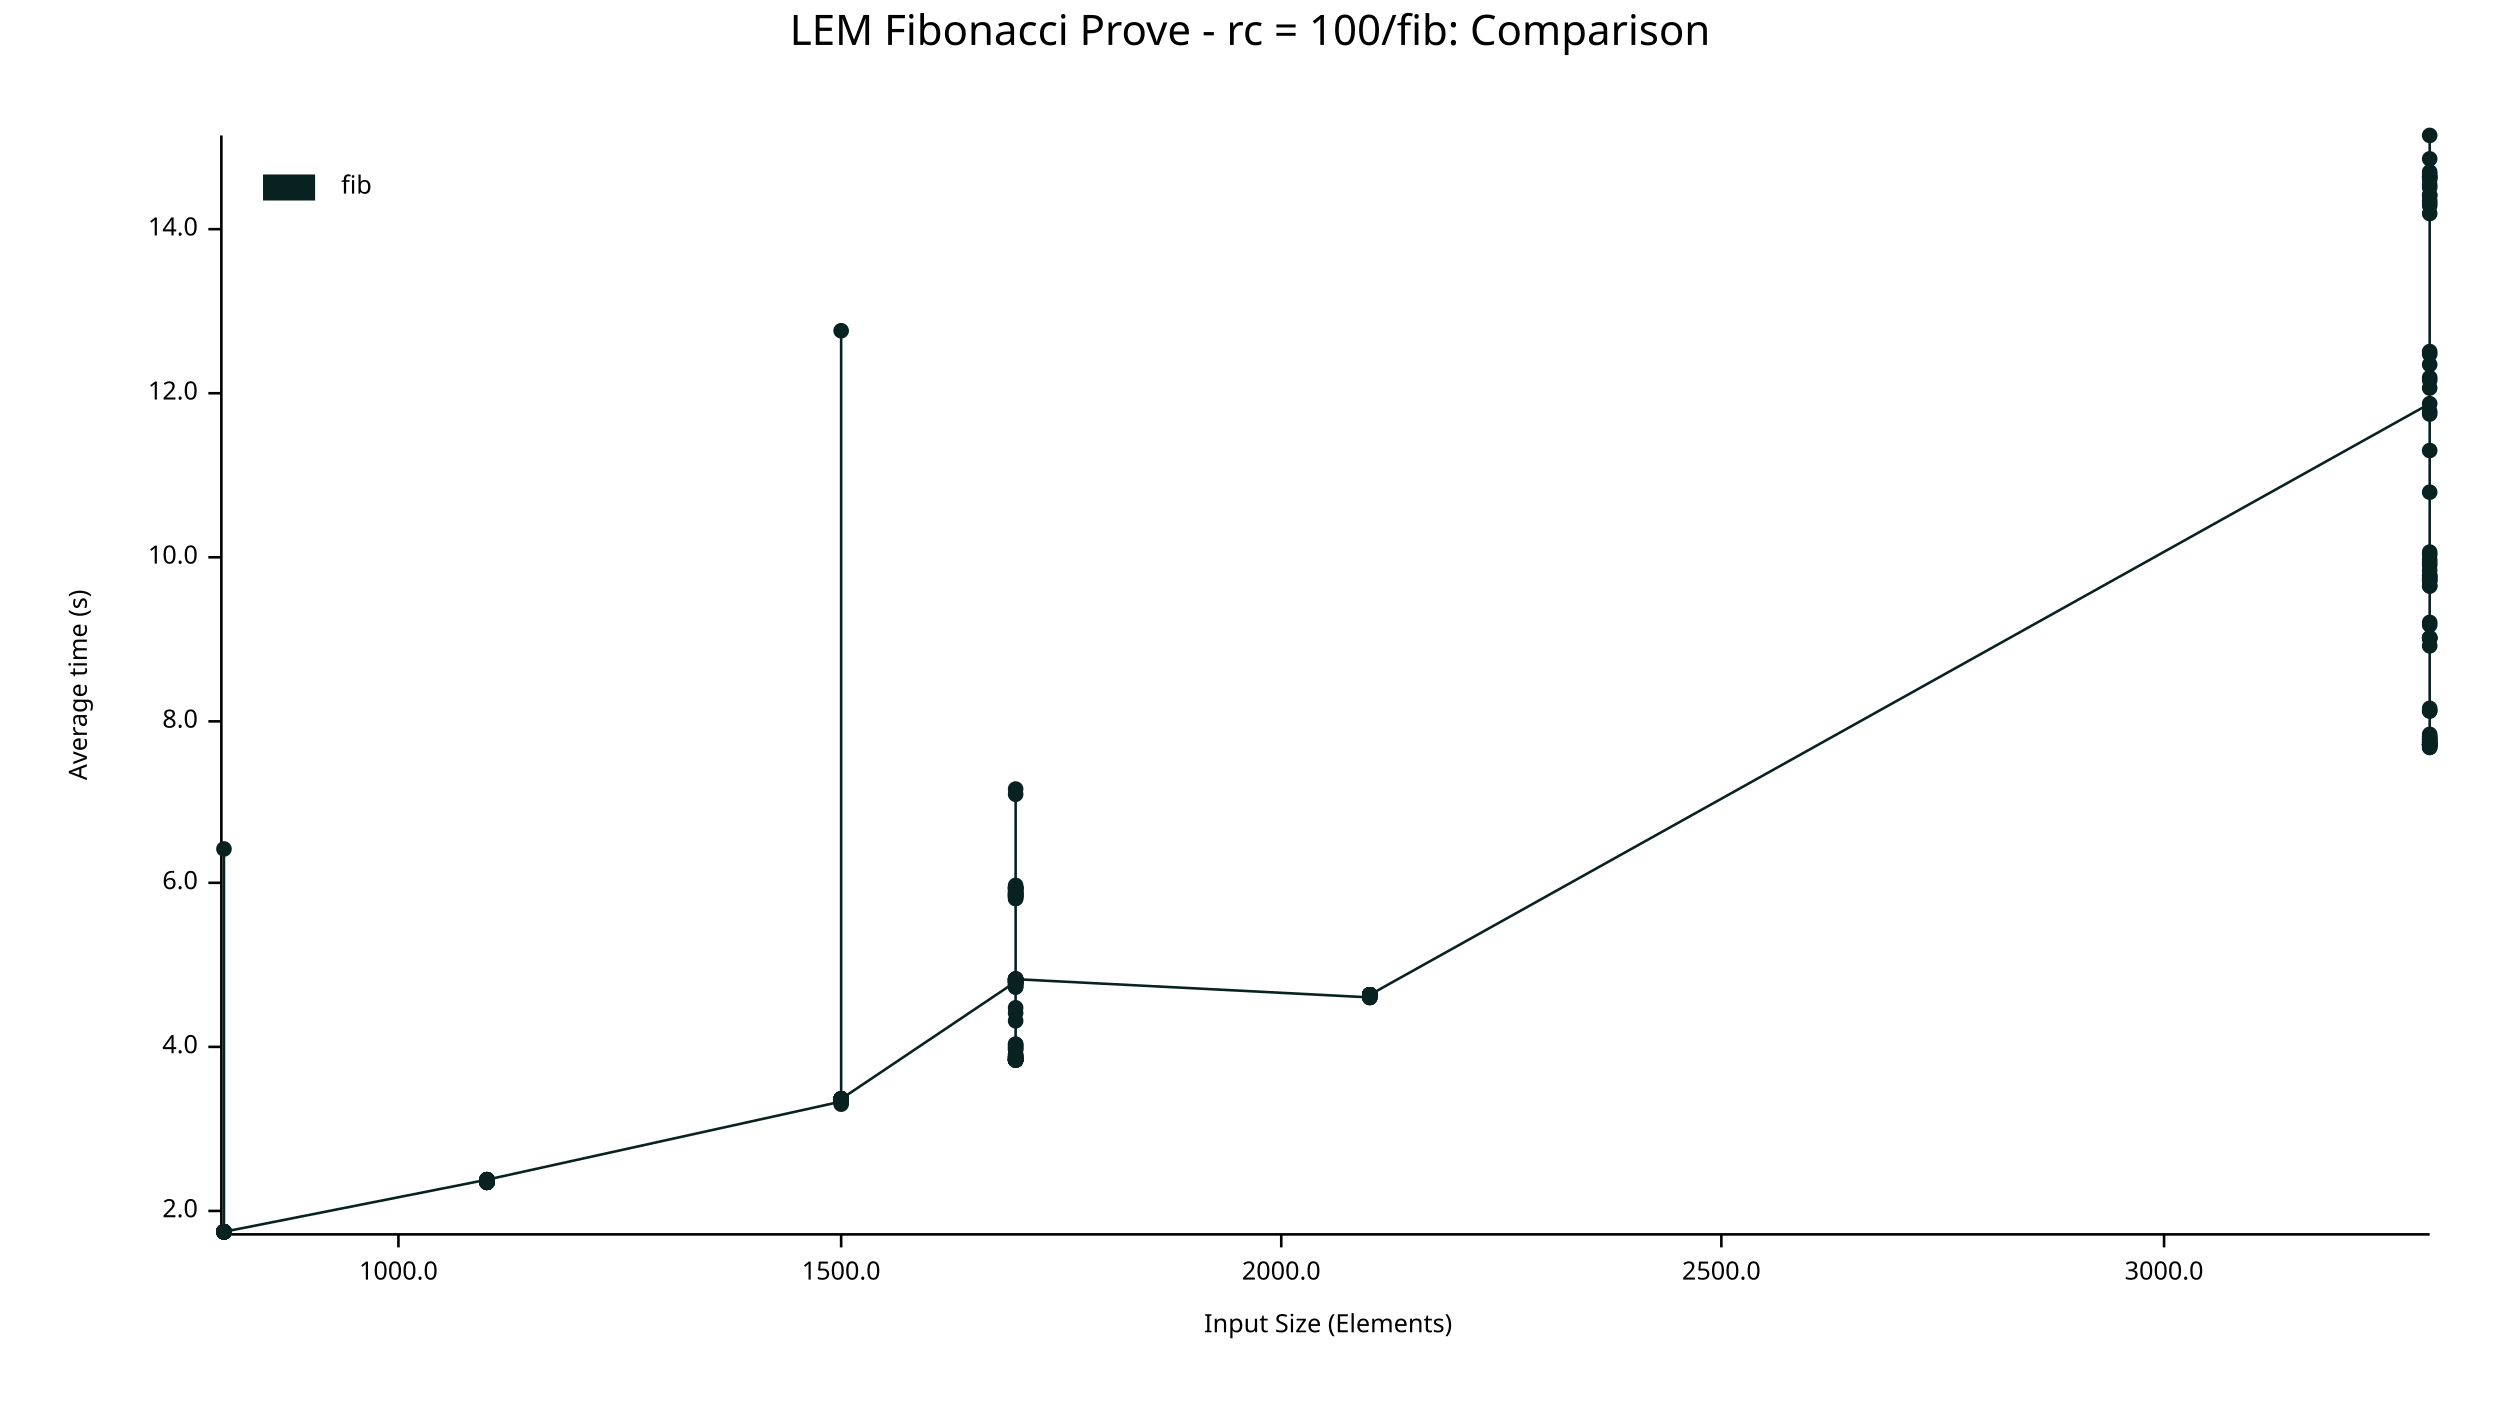
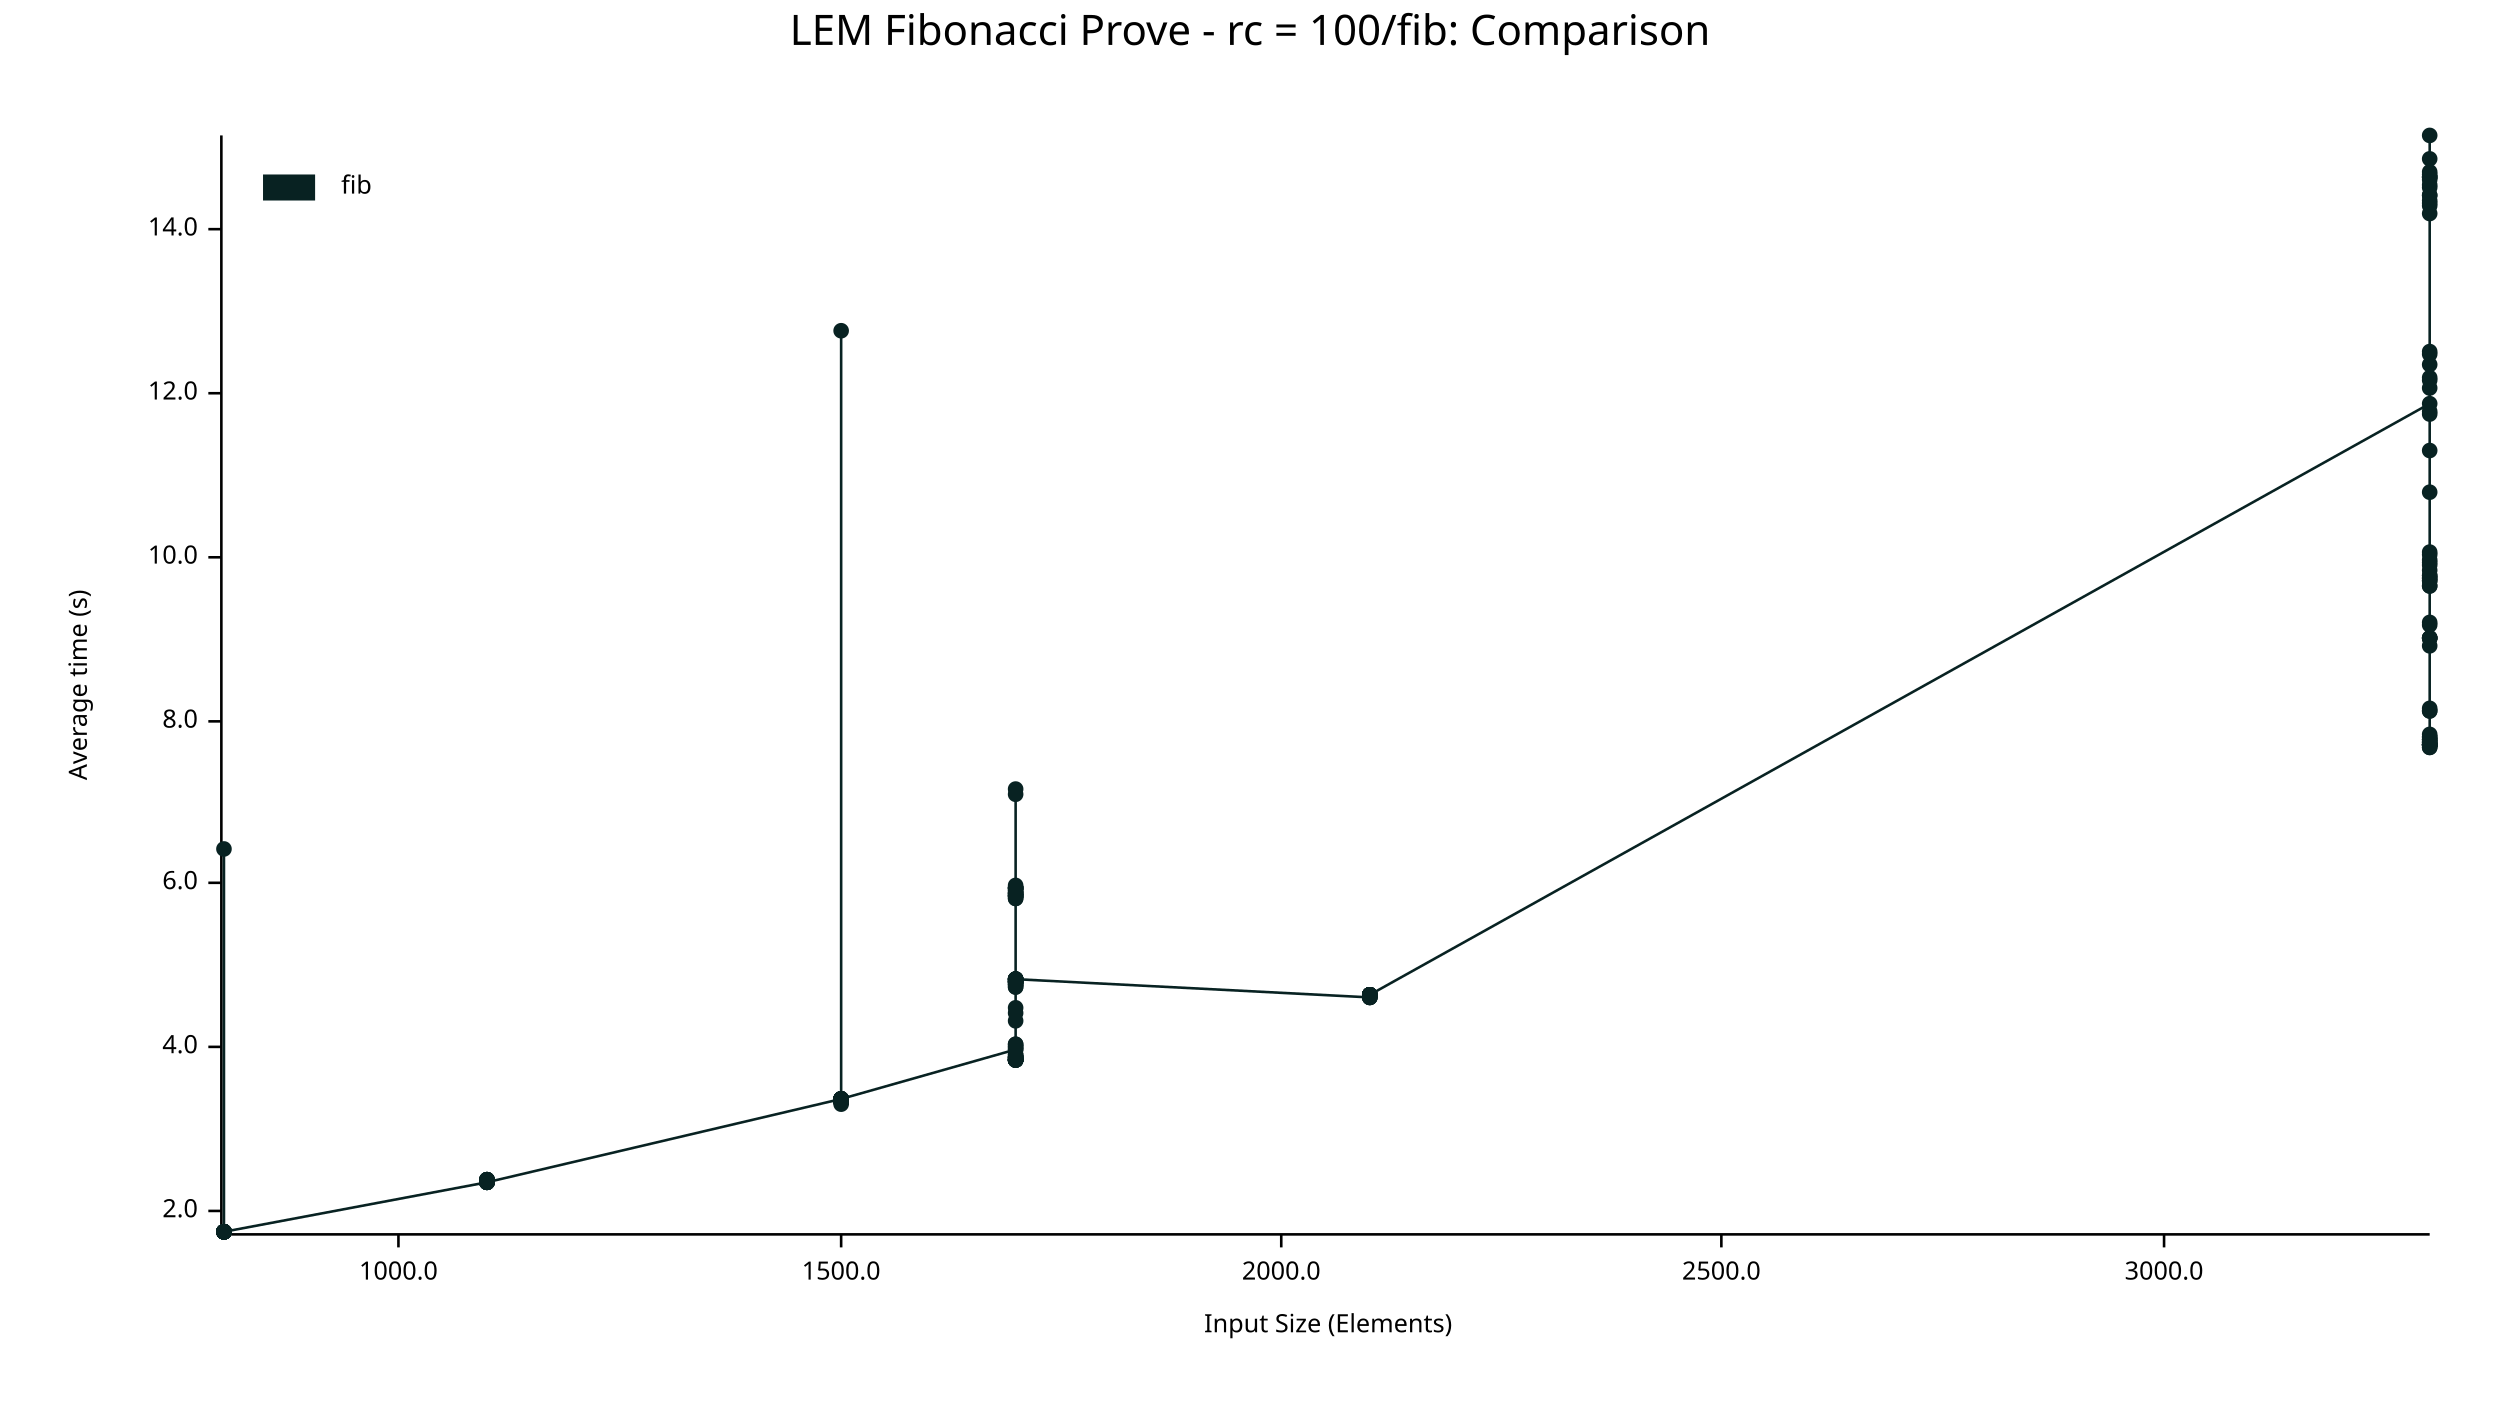
<svg xmlns="http://www.w3.org/2000/svg" width="960" height="540" viewBox="0 0 960 540">
  <text x="480" y="5" dy="0.76em" text-anchor="middle" font-family="sans-serif" font-size="16.129" opacity="1" fill="#000000">
LEM Fibonacci Prove - rc = 100/fib: Comparison
</text>
  <text x="26" y="263" dy="0.76em" text-anchor="middle" font-family="sans-serif" font-size="9.677" opacity="1" fill="#000000" transform="rotate(270, 26, 263)">
Average time (s)
</text>
  <text x="510" y="514" dy="-0.5ex" text-anchor="middle" font-family="sans-serif" font-size="9.677" opacity="1" fill="#000000">
Input Size (Elements)
</text>
  <polyline fill="none" opacity="1" stroke="#000000" stroke-width="1" points="85,52 85,473 " />
  <text x="76" y="465" dy="0.5ex" text-anchor="end" font-family="sans-serif" font-size="9.677" opacity="1" fill="#000000">
2.0
</text>
  <polyline fill="none" opacity="1" stroke="#000000" stroke-width="1" points="80,465 85,465 " />
  <text x="76" y="402" dy="0.5ex" text-anchor="end" font-family="sans-serif" font-size="9.677" opacity="1" fill="#000000">
4.0
</text>
  <polyline fill="none" opacity="1" stroke="#000000" stroke-width="1" points="80,402 85,402 " />
  <text x="76" y="339" dy="0.5ex" text-anchor="end" font-family="sans-serif" font-size="9.677" opacity="1" fill="#000000">
6.0
</text>
  <polyline fill="none" opacity="1" stroke="#000000" stroke-width="1" points="80,339 85,339 " />
  <text x="76" y="277" dy="0.5ex" text-anchor="end" font-family="sans-serif" font-size="9.677" opacity="1" fill="#000000">
8.0
</text>
  <polyline fill="none" opacity="1" stroke="#000000" stroke-width="1" points="80,277 85,277 " />
  <text x="76" y="214" dy="0.5ex" text-anchor="end" font-family="sans-serif" font-size="9.677" opacity="1" fill="#000000">
10.0
</text>
  <polyline fill="none" opacity="1" stroke="#000000" stroke-width="1" points="80,214 85,214 " />
  <text x="76" y="151" dy="0.5ex" text-anchor="end" font-family="sans-serif" font-size="9.677" opacity="1" fill="#000000">
12.0
</text>
  <polyline fill="none" opacity="1" stroke="#000000" stroke-width="1" points="80,151 85,151 " />
  <text x="76" y="88" dy="0.5ex" text-anchor="end" font-family="sans-serif" font-size="9.677" opacity="1" fill="#000000">
14.0
</text>
  <polyline fill="none" opacity="1" stroke="#000000" stroke-width="1" points="80,88 85,88 " />
  <polyline fill="none" opacity="1" stroke="#000000" stroke-width="1" points="86,474 933,474 " />
  <text x="153" y="484" dy="0.76em" text-anchor="middle" font-family="sans-serif" font-size="9.677" opacity="1" fill="#000000">
1000.0
</text>
  <polyline fill="none" opacity="1" stroke="#000000" stroke-width="1" points="153,474 153,479 " />
  <text x="323" y="484" dy="0.76em" text-anchor="middle" font-family="sans-serif" font-size="9.677" opacity="1" fill="#000000">
1500.0
</text>
  <polyline fill="none" opacity="1" stroke="#000000" stroke-width="1" points="323,474 323,479 " />
  <text x="492" y="484" dy="0.76em" text-anchor="middle" font-family="sans-serif" font-size="9.677" opacity="1" fill="#000000">
2000.0
</text>
  <polyline fill="none" opacity="1" stroke="#000000" stroke-width="1" points="492,474 492,479 " />
  <text x="661" y="484" dy="0.76em" text-anchor="middle" font-family="sans-serif" font-size="9.677" opacity="1" fill="#000000">
2500.0
</text>
  <polyline fill="none" opacity="1" stroke="#000000" stroke-width="1" points="661,474 661,479 " />
  <text x="831" y="484" dy="0.76em" text-anchor="middle" font-family="sans-serif" font-size="9.677" opacity="1" fill="#000000">
3000.0
</text>
  <polyline fill="none" opacity="1" stroke="#000000" stroke-width="1" points="831,474 831,479 " />
  <circle cx="86" cy="473" r="3" opacity="1" fill="#082222" stroke="none" stroke-width="1" />
  <circle cx="86" cy="473" r="3" opacity="1" fill="#082222" stroke="none" stroke-width="1" />
  <circle cx="86" cy="473" r="3" opacity="1" fill="#082222" stroke="none" stroke-width="1" />
  <circle cx="86" cy="473" r="3" opacity="1" fill="#082222" stroke="none" stroke-width="1" />
  <circle cx="86" cy="473" r="3" opacity="1" fill="#082222" stroke="none" stroke-width="1" />
  <circle cx="86" cy="473" r="3" opacity="1" fill="#082222" stroke="none" stroke-width="1" />
  <circle cx="86" cy="473" r="3" opacity="1" fill="#082222" stroke="none" stroke-width="1" />
  <circle cx="86" cy="473" r="3" opacity="1" fill="#082222" stroke="none" stroke-width="1" />
  <circle cx="86" cy="473" r="3" opacity="1" fill="#082222" stroke="none" stroke-width="1" />
-   <circle cx="86" cy="473" r="3" opacity="1" fill="#082222" stroke="none" stroke-width="1" />
-   <circle cx="86" cy="473" r="3" opacity="1" fill="#082222" stroke="none" stroke-width="1" />
-   <circle cx="86" cy="473" r="3" opacity="1" fill="#082222" stroke="none" stroke-width="1" />
-   <circle cx="86" cy="473" r="3" opacity="1" fill="#082222" stroke="none" stroke-width="1" />
-   <circle cx="86" cy="473" r="3" opacity="1" fill="#082222" stroke="none" stroke-width="1" />
-   <circle cx="86" cy="473" r="3" opacity="1" fill="#082222" stroke="none" stroke-width="1" />
  <circle cx="86" cy="326" r="3" opacity="1" fill="#082222" stroke="none" stroke-width="1" />
  <circle cx="86" cy="473" r="3" opacity="1" fill="#082222" stroke="none" stroke-width="1" />
  <circle cx="86" cy="473" r="3" opacity="1" fill="#082222" stroke="none" stroke-width="1" />
  <circle cx="86" cy="473" r="3" opacity="1" fill="#082222" stroke="none" stroke-width="1" />
  <circle cx="86" cy="473" r="3" opacity="1" fill="#082222" stroke="none" stroke-width="1" />
  <circle cx="86" cy="473" r="3" opacity="1" fill="#082222" stroke="none" stroke-width="1" />
  <circle cx="86" cy="473" r="3" opacity="1" fill="#082222" stroke="none" stroke-width="1" />
  <circle cx="86" cy="473" r="3" opacity="1" fill="#082222" stroke="none" stroke-width="1" />
-   <circle cx="187" cy="453" r="3" opacity="1" fill="#082222" stroke="none" stroke-width="1" />
-   <circle cx="187" cy="453" r="3" opacity="1" fill="#082222" stroke="none" stroke-width="1" />
-   <circle cx="187" cy="454" r="3" opacity="1" fill="#082222" stroke="none" stroke-width="1" />
-   <circle cx="187" cy="453" r="3" opacity="1" fill="#082222" stroke="none" stroke-width="1" />
-   <circle cx="187" cy="454" r="3" opacity="1" fill="#082222" stroke="none" stroke-width="1" />
-   <circle cx="187" cy="454" r="3" opacity="1" fill="#082222" stroke="none" stroke-width="1" />
-   <circle cx="187" cy="454" r="3" opacity="1" fill="#082222" stroke="none" stroke-width="1" />
-   <circle cx="187" cy="453" r="3" opacity="1" fill="#082222" stroke="none" stroke-width="1" />
-   <circle cx="187" cy="454" r="3" opacity="1" fill="#082222" stroke="none" stroke-width="1" />
-   <circle cx="187" cy="454" r="3" opacity="1" fill="#082222" stroke="none" stroke-width="1" />
-   <circle cx="187" cy="453" r="3" opacity="1" fill="#082222" stroke="none" stroke-width="1" />
-   <circle cx="187" cy="454" r="3" opacity="1" fill="#082222" stroke="none" stroke-width="1" />
-   <circle cx="187" cy="454" r="3" opacity="1" fill="#082222" stroke="none" stroke-width="1" />
-   <circle cx="187" cy="454" r="3" opacity="1" fill="#082222" stroke="none" stroke-width="1" />
-   <circle cx="187" cy="454" r="3" opacity="1" fill="#082222" stroke="none" stroke-width="1" />
-   <circle cx="187" cy="453" r="3" opacity="1" fill="#082222" stroke="none" stroke-width="1" />
-   <circle cx="323" cy="423" r="3" opacity="1" fill="#082222" stroke="none" stroke-width="1" />
-   <circle cx="323" cy="422" r="3" opacity="1" fill="#082222" stroke="none" stroke-width="1" />
-   <circle cx="323" cy="423" r="3" opacity="1" fill="#082222" stroke="none" stroke-width="1" />
-   <circle cx="323" cy="423" r="3" opacity="1" fill="#082222" stroke="none" stroke-width="1" />
+   <circle cx="86" cy="473" r="3" opacity="1" fill="#082222" stroke="none" stroke-width="1" />
+   <circle cx="86" cy="473" r="3" opacity="1" fill="#082222" stroke="none" stroke-width="1" />
+   <circle cx="86" cy="473" r="3" opacity="1" fill="#082222" stroke="none" stroke-width="1" />
+   <circle cx="86" cy="473" r="3" opacity="1" fill="#082222" stroke="none" stroke-width="1" />
+   <circle cx="86" cy="473" r="3" opacity="1" fill="#082222" stroke="none" stroke-width="1" />
+   <circle cx="86" cy="473" r="3" opacity="1" fill="#082222" stroke="none" stroke-width="1" />
+   <circle cx="86" cy="473" r="3" opacity="1" fill="#082222" stroke="none" stroke-width="1" />
+   <circle cx="187" cy="454" r="3" opacity="1" fill="#082222" stroke="none" stroke-width="1" />
+   <circle cx="187" cy="453" r="3" opacity="1" fill="#082222" stroke="none" stroke-width="1" />
+   <circle cx="187" cy="454" r="3" opacity="1" fill="#082222" stroke="none" stroke-width="1" />
+   <circle cx="187" cy="453" r="3" opacity="1" fill="#082222" stroke="none" stroke-width="1" />
+   <circle cx="187" cy="454" r="3" opacity="1" fill="#082222" stroke="none" stroke-width="1" />
+   <circle cx="187" cy="453" r="3" opacity="1" fill="#082222" stroke="none" stroke-width="1" />
+   <circle cx="187" cy="454" r="3" opacity="1" fill="#082222" stroke="none" stroke-width="1" />
+   <circle cx="187" cy="454" r="3" opacity="1" fill="#082222" stroke="none" stroke-width="1" />
+   <circle cx="187" cy="453" r="3" opacity="1" fill="#082222" stroke="none" stroke-width="1" />
+   <circle cx="187" cy="454" r="3" opacity="1" fill="#082222" stroke="none" stroke-width="1" />
+   <circle cx="187" cy="454" r="3" opacity="1" fill="#082222" stroke="none" stroke-width="1" />
+   <circle cx="187" cy="454" r="3" opacity="1" fill="#082222" stroke="none" stroke-width="1" />
+   <circle cx="187" cy="454" r="3" opacity="1" fill="#082222" stroke="none" stroke-width="1" />
+   <circle cx="187" cy="453" r="3" opacity="1" fill="#082222" stroke="none" stroke-width="1" />
+   <circle cx="187" cy="453" r="3" opacity="1" fill="#082222" stroke="none" stroke-width="1" />
+   <circle cx="187" cy="454" r="3" opacity="1" fill="#082222" stroke="none" stroke-width="1" />
+   <circle cx="323" cy="422" r="3" opacity="1" fill="#082222" stroke="none" stroke-width="1" />
+   <circle cx="323" cy="422" r="3" opacity="1" fill="#082222" stroke="none" stroke-width="1" />
+   <circle cx="323" cy="423" r="3" opacity="1" fill="#082222" stroke="none" stroke-width="1" />
+   <circle cx="323" cy="423" r="3" opacity="1" fill="#082222" stroke="none" stroke-width="1" />
+   <circle cx="323" cy="423" r="3" opacity="1" fill="#082222" stroke="none" stroke-width="1" />
+   <circle cx="323" cy="422" r="3" opacity="1" fill="#082222" stroke="none" stroke-width="1" />
+   <circle cx="323" cy="422" r="3" opacity="1" fill="#082222" stroke="none" stroke-width="1" />
  <circle cx="323" cy="127" r="3" opacity="1" fill="#082222" stroke="none" stroke-width="1" />
+   <circle cx="323" cy="423" r="3" opacity="1" fill="#082222" stroke="none" stroke-width="1" />
+   <circle cx="323" cy="422" r="3" opacity="1" fill="#082222" stroke="none" stroke-width="1" />
+   <circle cx="323" cy="422" r="3" opacity="1" fill="#082222" stroke="none" stroke-width="1" />
+   <circle cx="323" cy="422" r="3" opacity="1" fill="#082222" stroke="none" stroke-width="1" />
+   <circle cx="323" cy="422" r="3" opacity="1" fill="#082222" stroke="none" stroke-width="1" />
+   <circle cx="323" cy="422" r="3" opacity="1" fill="#082222" stroke="none" stroke-width="1" />
+   <circle cx="323" cy="423" r="3" opacity="1" fill="#082222" stroke="none" stroke-width="1" />
  <circle cx="323" cy="424" r="3" opacity="1" fill="#082222" stroke="none" stroke-width="1" />
  <circle cx="323" cy="422" r="3" opacity="1" fill="#082222" stroke="none" stroke-width="1" />
  <circle cx="323" cy="422" r="3" opacity="1" fill="#082222" stroke="none" stroke-width="1" />
-   <circle cx="323" cy="423" r="3" opacity="1" fill="#082222" stroke="none" stroke-width="1" />
-   <circle cx="323" cy="422" r="3" opacity="1" fill="#082222" stroke="none" stroke-width="1" />
-   <circle cx="323" cy="423" r="3" opacity="1" fill="#082222" stroke="none" stroke-width="1" />
-   <circle cx="323" cy="422" r="3" opacity="1" fill="#082222" stroke="none" stroke-width="1" />
-   <circle cx="323" cy="422" r="3" opacity="1" fill="#082222" stroke="none" stroke-width="1" />
-   <circle cx="323" cy="422" r="3" opacity="1" fill="#082222" stroke="none" stroke-width="1" />
-   <circle cx="323" cy="422" r="3" opacity="1" fill="#082222" stroke="none" stroke-width="1" />
-   <circle cx="323" cy="422" r="3" opacity="1" fill="#082222" stroke="none" stroke-width="1" />
-   <circle cx="323" cy="422" r="3" opacity="1" fill="#082222" stroke="none" stroke-width="1" />
-   <circle cx="323" cy="423" r="3" opacity="1" fill="#082222" stroke="none" stroke-width="1" />
-   <circle cx="323" cy="422" r="3" opacity="1" fill="#082222" stroke="none" stroke-width="1" />
-   <circle cx="323" cy="423" r="3" opacity="1" fill="#082222" stroke="none" stroke-width="1" />
-   <circle cx="323" cy="422" r="3" opacity="1" fill="#082222" stroke="none" stroke-width="1" />
-   <circle cx="323" cy="422" r="3" opacity="1" fill="#082222" stroke="none" stroke-width="1" />
-   <circle cx="323" cy="422" r="3" opacity="1" fill="#082222" stroke="none" stroke-width="1" />
-   <circle cx="390" cy="377" r="3" opacity="1" fill="#082222" stroke="none" stroke-width="1" />
+   <circle cx="323" cy="422" r="3" opacity="1" fill="#082222" stroke="none" stroke-width="1" />
+   <circle cx="323" cy="422" r="3" opacity="1" fill="#082222" stroke="none" stroke-width="1" />
+   <circle cx="323" cy="423" r="3" opacity="1" fill="#082222" stroke="none" stroke-width="1" />
+   <circle cx="323" cy="422" r="3" opacity="1" fill="#082222" stroke="none" stroke-width="1" />
+   <circle cx="323" cy="423" r="3" opacity="1" fill="#082222" stroke="none" stroke-width="1" />
+   <circle cx="323" cy="422" r="3" opacity="1" fill="#082222" stroke="none" stroke-width="1" />
+   <circle cx="390" cy="403" r="3" opacity="1" fill="#082222" stroke="none" stroke-width="1" />
+   <circle cx="390" cy="377" r="3" opacity="1" fill="#082222" stroke="none" stroke-width="1" />
+   <circle cx="390" cy="406" r="3" opacity="1" fill="#082222" stroke="none" stroke-width="1" />
+   <circle cx="390" cy="376" r="3" opacity="1" fill="#082222" stroke="none" stroke-width="1" />
  <circle cx="390" cy="379" r="3" opacity="1" fill="#082222" stroke="none" stroke-width="1" />
-   <circle cx="390" cy="377" r="3" opacity="1" fill="#082222" stroke="none" stroke-width="1" />
+   <circle cx="390" cy="344" r="3" opacity="1" fill="#082222" stroke="none" stroke-width="1" />
+   <circle cx="390" cy="341" r="3" opacity="1" fill="#082222" stroke="none" stroke-width="1" />
+   <circle cx="390" cy="341" r="3" opacity="1" fill="#082222" stroke="none" stroke-width="1" />
+   <circle cx="390" cy="377" r="3" opacity="1" fill="#082222" stroke="none" stroke-width="1" />
+   <circle cx="390" cy="407" r="3" opacity="1" fill="#082222" stroke="none" stroke-width="1" />
+   <circle cx="390" cy="344" r="3" opacity="1" fill="#082222" stroke="none" stroke-width="1" />
+   <circle cx="390" cy="341" r="3" opacity="1" fill="#082222" stroke="none" stroke-width="1" />
+   <circle cx="390" cy="343" r="3" opacity="1" fill="#082222" stroke="none" stroke-width="1" />
+   <circle cx="390" cy="344" r="3" opacity="1" fill="#082222" stroke="none" stroke-width="1" />
+   <circle cx="390" cy="406" r="3" opacity="1" fill="#082222" stroke="none" stroke-width="1" />
+   <circle cx="390" cy="392" r="3" opacity="1" fill="#082222" stroke="none" stroke-width="1" />
+   <circle cx="390" cy="345" r="3" opacity="1" fill="#082222" stroke="none" stroke-width="1" />
+   <circle cx="390" cy="376" r="3" opacity="1" fill="#082222" stroke="none" stroke-width="1" />
+   <circle cx="390" cy="407" r="3" opacity="1" fill="#082222" stroke="none" stroke-width="1" />
+   <circle cx="390" cy="387" r="3" opacity="1" fill="#082222" stroke="none" stroke-width="1" />
+   <circle cx="390" cy="378" r="3" opacity="1" fill="#082222" stroke="none" stroke-width="1" />
+   <circle cx="390" cy="343" r="3" opacity="1" fill="#082222" stroke="none" stroke-width="1" />
+   <circle cx="390" cy="407" r="3" opacity="1" fill="#082222" stroke="none" stroke-width="1" />
+   <circle cx="390" cy="407" r="3" opacity="1" fill="#082222" stroke="none" stroke-width="1" />
+   <circle cx="390" cy="342" r="3" opacity="1" fill="#082222" stroke="none" stroke-width="1" />
+   <circle cx="390" cy="377" r="3" opacity="1" fill="#082222" stroke="none" stroke-width="1" />
+   <circle cx="390" cy="376" r="3" opacity="1" fill="#082222" stroke="none" stroke-width="1" />
+   <circle cx="390" cy="376" r="3" opacity="1" fill="#082222" stroke="none" stroke-width="1" />
+   <circle cx="390" cy="407" r="3" opacity="1" fill="#082222" stroke="none" stroke-width="1" />
+   <circle cx="390" cy="407" r="3" opacity="1" fill="#082222" stroke="none" stroke-width="1" />
+   <circle cx="390" cy="407" r="3" opacity="1" fill="#082222" stroke="none" stroke-width="1" />
+   <circle cx="390" cy="377" r="3" opacity="1" fill="#082222" stroke="none" stroke-width="1" />
+   <circle cx="390" cy="379" r="3" opacity="1" fill="#082222" stroke="none" stroke-width="1" />
+   <circle cx="390" cy="407" r="3" opacity="1" fill="#082222" stroke="none" stroke-width="1" />
+   <circle cx="390" cy="303" r="3" opacity="1" fill="#082222" stroke="none" stroke-width="1" />
+   <circle cx="390" cy="406" r="3" opacity="1" fill="#082222" stroke="none" stroke-width="1" />
+   <circle cx="390" cy="305" r="3" opacity="1" fill="#082222" stroke="none" stroke-width="1" />
+   <circle cx="390" cy="402" r="3" opacity="1" fill="#082222" stroke="none" stroke-width="1" />
+   <circle cx="390" cy="376" r="3" opacity="1" fill="#082222" stroke="none" stroke-width="1" />
+   <circle cx="390" cy="343" r="3" opacity="1" fill="#082222" stroke="none" stroke-width="1" />
+   <circle cx="390" cy="401" r="3" opacity="1" fill="#082222" stroke="none" stroke-width="1" />
+   <circle cx="390" cy="343" r="3" opacity="1" fill="#082222" stroke="none" stroke-width="1" />
+   <circle cx="390" cy="377" r="3" opacity="1" fill="#082222" stroke="none" stroke-width="1" />
+   <circle cx="390" cy="406" r="3" opacity="1" fill="#082222" stroke="none" stroke-width="1" />
+   <circle cx="390" cy="340" r="3" opacity="1" fill="#082222" stroke="none" stroke-width="1" />
+   <circle cx="390" cy="344" r="3" opacity="1" fill="#082222" stroke="none" stroke-width="1" />
+   <circle cx="390" cy="377" r="3" opacity="1" fill="#082222" stroke="none" stroke-width="1" />
+   <circle cx="390" cy="341" r="3" opacity="1" fill="#082222" stroke="none" stroke-width="1" />
+   <circle cx="390" cy="407" r="3" opacity="1" fill="#082222" stroke="none" stroke-width="1" />
+   <circle cx="390" cy="377" r="3" opacity="1" fill="#082222" stroke="none" stroke-width="1" />
+   <circle cx="390" cy="342" r="3" opacity="1" fill="#082222" stroke="none" stroke-width="1" />
+   <circle cx="390" cy="341" r="3" opacity="1" fill="#082222" stroke="none" stroke-width="1" />
+   <circle cx="390" cy="344" r="3" opacity="1" fill="#082222" stroke="none" stroke-width="1" />
+   <circle cx="390" cy="403" r="3" opacity="1" fill="#082222" stroke="none" stroke-width="1" />
+   <circle cx="390" cy="345" r="3" opacity="1" fill="#082222" stroke="none" stroke-width="1" />
+   <circle cx="390" cy="407" r="3" opacity="1" fill="#082222" stroke="none" stroke-width="1" />
+   <circle cx="390" cy="378" r="3" opacity="1" fill="#082222" stroke="none" stroke-width="1" />
+   <circle cx="390" cy="406" r="3" opacity="1" fill="#082222" stroke="none" stroke-width="1" />
+   <circle cx="390" cy="376" r="3" opacity="1" fill="#082222" stroke="none" stroke-width="1" />
  <circle cx="390" cy="405" r="3" opacity="1" fill="#082222" stroke="none" stroke-width="1" />
-   <circle cx="390" cy="341" r="3" opacity="1" fill="#082222" stroke="none" stroke-width="1" />
-   <circle cx="390" cy="344" r="3" opacity="1" fill="#082222" stroke="none" stroke-width="1" />
-   <circle cx="390" cy="407" r="3" opacity="1" fill="#082222" stroke="none" stroke-width="1" />
-   <circle cx="390" cy="403" r="3" opacity="1" fill="#082222" stroke="none" stroke-width="1" />
-   <circle cx="390" cy="407" r="3" opacity="1" fill="#082222" stroke="none" stroke-width="1" />
-   <circle cx="390" cy="407" r="3" opacity="1" fill="#082222" stroke="none" stroke-width="1" />
-   <circle cx="390" cy="407" r="3" opacity="1" fill="#082222" stroke="none" stroke-width="1" />
-   <circle cx="390" cy="406" r="3" opacity="1" fill="#082222" stroke="none" stroke-width="1" />
-   <circle cx="390" cy="305" r="3" opacity="1" fill="#082222" stroke="none" stroke-width="1" />
-   <circle cx="390" cy="376" r="3" opacity="1" fill="#082222" stroke="none" stroke-width="1" />
-   <circle cx="390" cy="342" r="3" opacity="1" fill="#082222" stroke="none" stroke-width="1" />
-   <circle cx="390" cy="376" r="3" opacity="1" fill="#082222" stroke="none" stroke-width="1" />
-   <circle cx="390" cy="341" r="3" opacity="1" fill="#082222" stroke="none" stroke-width="1" />
+   <circle cx="390" cy="378" r="3" opacity="1" fill="#082222" stroke="none" stroke-width="1" />
+   <circle cx="390" cy="405" r="3" opacity="1" fill="#082222" stroke="none" stroke-width="1" />
+   <circle cx="390" cy="407" r="3" opacity="1" fill="#082222" stroke="none" stroke-width="1" />
+   <circle cx="390" cy="402" r="3" opacity="1" fill="#082222" stroke="none" stroke-width="1" />
  <circle cx="390" cy="401" r="3" opacity="1" fill="#082222" stroke="none" stroke-width="1" />
-   <circle cx="390" cy="376" r="3" opacity="1" fill="#082222" stroke="none" stroke-width="1" />
-   <circle cx="390" cy="376" r="3" opacity="1" fill="#082222" stroke="none" stroke-width="1" />
-   <circle cx="390" cy="407" r="3" opacity="1" fill="#082222" stroke="none" stroke-width="1" />
-   <circle cx="390" cy="407" r="3" opacity="1" fill="#082222" stroke="none" stroke-width="1" />
-   <circle cx="390" cy="379" r="3" opacity="1" fill="#082222" stroke="none" stroke-width="1" />
-   <circle cx="390" cy="406" r="3" opacity="1" fill="#082222" stroke="none" stroke-width="1" />
-   <circle cx="390" cy="344" r="3" opacity="1" fill="#082222" stroke="none" stroke-width="1" />
-   <circle cx="390" cy="344" r="3" opacity="1" fill="#082222" stroke="none" stroke-width="1" />
-   <circle cx="390" cy="342" r="3" opacity="1" fill="#082222" stroke="none" stroke-width="1" />
-   <circle cx="390" cy="376" r="3" opacity="1" fill="#082222" stroke="none" stroke-width="1" />
-   <circle cx="390" cy="407" r="3" opacity="1" fill="#082222" stroke="none" stroke-width="1" />
-   <circle cx="390" cy="377" r="3" opacity="1" fill="#082222" stroke="none" stroke-width="1" />
-   <circle cx="390" cy="376" r="3" opacity="1" fill="#082222" stroke="none" stroke-width="1" />
-   <circle cx="390" cy="341" r="3" opacity="1" fill="#082222" stroke="none" stroke-width="1" />
  <circle cx="390" cy="406" r="3" opacity="1" fill="#082222" stroke="none" stroke-width="1" />
  <circle cx="390" cy="389" r="3" opacity="1" fill="#082222" stroke="none" stroke-width="1" />
-   <circle cx="390" cy="376" r="3" opacity="1" fill="#082222" stroke="none" stroke-width="1" />
-   <circle cx="390" cy="406" r="3" opacity="1" fill="#082222" stroke="none" stroke-width="1" />
-   <circle cx="390" cy="378" r="3" opacity="1" fill="#082222" stroke="none" stroke-width="1" />
-   <circle cx="390" cy="343" r="3" opacity="1" fill="#082222" stroke="none" stroke-width="1" />
-   <circle cx="390" cy="377" r="3" opacity="1" fill="#082222" stroke="none" stroke-width="1" />
-   <circle cx="390" cy="401" r="3" opacity="1" fill="#082222" stroke="none" stroke-width="1" />
-   <circle cx="390" cy="403" r="3" opacity="1" fill="#082222" stroke="none" stroke-width="1" />
-   <circle cx="390" cy="341" r="3" opacity="1" fill="#082222" stroke="none" stroke-width="1" />
-   <circle cx="390" cy="402" r="3" opacity="1" fill="#082222" stroke="none" stroke-width="1" />
-   <circle cx="390" cy="345" r="3" opacity="1" fill="#082222" stroke="none" stroke-width="1" />
-   <circle cx="390" cy="377" r="3" opacity="1" fill="#082222" stroke="none" stroke-width="1" />
-   <circle cx="390" cy="407" r="3" opacity="1" fill="#082222" stroke="none" stroke-width="1" />
-   <circle cx="390" cy="344" r="3" opacity="1" fill="#082222" stroke="none" stroke-width="1" />
-   <circle cx="390" cy="407" r="3" opacity="1" fill="#082222" stroke="none" stroke-width="1" />
-   <circle cx="390" cy="407" r="3" opacity="1" fill="#082222" stroke="none" stroke-width="1" />
-   <circle cx="390" cy="406" r="3" opacity="1" fill="#082222" stroke="none" stroke-width="1" />
-   <circle cx="390" cy="344" r="3" opacity="1" fill="#082222" stroke="none" stroke-width="1" />
-   <circle cx="390" cy="343" r="3" opacity="1" fill="#082222" stroke="none" stroke-width="1" />
-   <circle cx="390" cy="407" r="3" opacity="1" fill="#082222" stroke="none" stroke-width="1" />
-   <circle cx="390" cy="341" r="3" opacity="1" fill="#082222" stroke="none" stroke-width="1" />
-   <circle cx="390" cy="345" r="3" opacity="1" fill="#082222" stroke="none" stroke-width="1" />
-   <circle cx="390" cy="343" r="3" opacity="1" fill="#082222" stroke="none" stroke-width="1" />
-   <circle cx="390" cy="303" r="3" opacity="1" fill="#082222" stroke="none" stroke-width="1" />
-   <circle cx="390" cy="377" r="3" opacity="1" fill="#082222" stroke="none" stroke-width="1" />
-   <circle cx="390" cy="402" r="3" opacity="1" fill="#082222" stroke="none" stroke-width="1" />
-   <circle cx="390" cy="340" r="3" opacity="1" fill="#082222" stroke="none" stroke-width="1" />
-   <circle cx="390" cy="378" r="3" opacity="1" fill="#082222" stroke="none" stroke-width="1" />
-   <circle cx="390" cy="392" r="3" opacity="1" fill="#082222" stroke="none" stroke-width="1" />
-   <circle cx="390" cy="405" r="3" opacity="1" fill="#082222" stroke="none" stroke-width="1" />
-   <circle cx="390" cy="387" r="3" opacity="1" fill="#082222" stroke="none" stroke-width="1" />
-   <circle cx="390" cy="407" r="3" opacity="1" fill="#082222" stroke="none" stroke-width="1" />
-   <circle cx="390" cy="378" r="3" opacity="1" fill="#082222" stroke="none" stroke-width="1" />
-   <circle cx="390" cy="377" r="3" opacity="1" fill="#082222" stroke="none" stroke-width="1" />
-   <circle cx="390" cy="343" r="3" opacity="1" fill="#082222" stroke="none" stroke-width="1" />
-   <circle cx="390" cy="406" r="3" opacity="1" fill="#082222" stroke="none" stroke-width="1" />
-   <circle cx="390" cy="376" r="3" opacity="1" fill="#082222" stroke="none" stroke-width="1" />
-   <circle cx="526" cy="383" r="3" opacity="1" fill="#082222" stroke="none" stroke-width="1" />
-   <circle cx="526" cy="383" r="3" opacity="1" fill="#082222" stroke="none" stroke-width="1" />
-   <circle cx="526" cy="382" r="3" opacity="1" fill="#082222" stroke="none" stroke-width="1" />
-   <circle cx="526" cy="382" r="3" opacity="1" fill="#082222" stroke="none" stroke-width="1" />
-   <circle cx="526" cy="382" r="3" opacity="1" fill="#082222" stroke="none" stroke-width="1" />
-   <circle cx="526" cy="382" r="3" opacity="1" fill="#082222" stroke="none" stroke-width="1" />
-   <circle cx="526" cy="382" r="3" opacity="1" fill="#082222" stroke="none" stroke-width="1" />
-   <circle cx="526" cy="383" r="3" opacity="1" fill="#082222" stroke="none" stroke-width="1" />
-   <circle cx="526" cy="382" r="3" opacity="1" fill="#082222" stroke="none" stroke-width="1" />
-   <circle cx="526" cy="382" r="3" opacity="1" fill="#082222" stroke="none" stroke-width="1" />
-   <circle cx="526" cy="383" r="3" opacity="1" fill="#082222" stroke="none" stroke-width="1" />
-   <circle cx="526" cy="382" r="3" opacity="1" fill="#082222" stroke="none" stroke-width="1" />
-   <circle cx="526" cy="382" r="3" opacity="1" fill="#082222" stroke="none" stroke-width="1" />
-   <circle cx="526" cy="382" r="3" opacity="1" fill="#082222" stroke="none" stroke-width="1" />
-   <circle cx="526" cy="382" r="3" opacity="1" fill="#082222" stroke="none" stroke-width="1" />
+   <circle cx="390" cy="407" r="3" opacity="1" fill="#082222" stroke="none" stroke-width="1" />
+   <circle cx="390" cy="376" r="3" opacity="1" fill="#082222" stroke="none" stroke-width="1" />
+   <circle cx="390" cy="376" r="3" opacity="1" fill="#082222" stroke="none" stroke-width="1" />
+   <circle cx="526" cy="383" r="3" opacity="1" fill="#082222" stroke="none" stroke-width="1" />
+   <circle cx="526" cy="383" r="3" opacity="1" fill="#082222" stroke="none" stroke-width="1" />
+   <circle cx="526" cy="382" r="3" opacity="1" fill="#082222" stroke="none" stroke-width="1" />
+   <circle cx="526" cy="383" r="3" opacity="1" fill="#082222" stroke="none" stroke-width="1" />
+   <circle cx="526" cy="382" r="3" opacity="1" fill="#082222" stroke="none" stroke-width="1" />
+   <circle cx="526" cy="382" r="3" opacity="1" fill="#082222" stroke="none" stroke-width="1" />
+   <circle cx="526" cy="382" r="3" opacity="1" fill="#082222" stroke="none" stroke-width="1" />
+   <circle cx="526" cy="382" r="3" opacity="1" fill="#082222" stroke="none" stroke-width="1" />
+   <circle cx="526" cy="382" r="3" opacity="1" fill="#082222" stroke="none" stroke-width="1" />
+   <circle cx="526" cy="382" r="3" opacity="1" fill="#082222" stroke="none" stroke-width="1" />
+   <circle cx="526" cy="382" r="3" opacity="1" fill="#082222" stroke="none" stroke-width="1" />
+   <circle cx="526" cy="382" r="3" opacity="1" fill="#082222" stroke="none" stroke-width="1" />
+   <circle cx="526" cy="382" r="3" opacity="1" fill="#082222" stroke="none" stroke-width="1" />
+   <circle cx="526" cy="382" r="3" opacity="1" fill="#082222" stroke="none" stroke-width="1" />
+   <circle cx="526" cy="383" r="3" opacity="1" fill="#082222" stroke="none" stroke-width="1" />
  <circle cx="526" cy="382" r="3" opacity="1" fill="#082222" stroke="none" stroke-width="1" />
  <circle cx="933" cy="155" r="3" opacity="1" fill="#082222" stroke="none" stroke-width="1" />
-   <circle cx="933" cy="75" r="3" opacity="1" fill="#082222" stroke="none" stroke-width="1" />
+   <circle cx="933" cy="245" r="3" opacity="1" fill="#082222" stroke="none" stroke-width="1" />
+   <circle cx="933" cy="68" r="3" opacity="1" fill="#082222" stroke="none" stroke-width="1" />
+   <circle cx="933" cy="286" r="3" opacity="1" fill="#082222" stroke="none" stroke-width="1" />
+   <circle cx="933" cy="286" r="3" opacity="1" fill="#082222" stroke="none" stroke-width="1" />
+   <circle cx="933" cy="245" r="3" opacity="1" fill="#082222" stroke="none" stroke-width="1" />
+   <circle cx="933" cy="283" r="3" opacity="1" fill="#082222" stroke="none" stroke-width="1" />
+   <circle cx="933" cy="284" r="3" opacity="1" fill="#082222" stroke="none" stroke-width="1" />
  <circle cx="933" cy="285" r="3" opacity="1" fill="#082222" stroke="none" stroke-width="1" />
-   <circle cx="933" cy="272" r="3" opacity="1" fill="#082222" stroke="none" stroke-width="1" />
-   <circle cx="933" cy="221" r="3" opacity="1" fill="#082222" stroke="none" stroke-width="1" />
-   <circle cx="933" cy="219" r="3" opacity="1" fill="#082222" stroke="none" stroke-width="1" />
-   <circle cx="933" cy="245" r="3" opacity="1" fill="#082222" stroke="none" stroke-width="1" />
-   <circle cx="933" cy="284" r="3" opacity="1" fill="#082222" stroke="none" stroke-width="1" />
-   <circle cx="933" cy="68" r="3" opacity="1" fill="#082222" stroke="none" stroke-width="1" />
+   <circle cx="933" cy="222" r="3" opacity="1" fill="#082222" stroke="none" stroke-width="1" />
  <circle cx="933" cy="273" r="3" opacity="1" fill="#082222" stroke="none" stroke-width="1" />
-   <circle cx="933" cy="67" r="3" opacity="1" fill="#082222" stroke="none" stroke-width="1" />
-   <circle cx="933" cy="286" r="3" opacity="1" fill="#082222" stroke="none" stroke-width="1" />
-   <circle cx="933" cy="287" r="3" opacity="1" fill="#082222" stroke="none" stroke-width="1" />
-   <circle cx="933" cy="222" r="3" opacity="1" fill="#082222" stroke="none" stroke-width="1" />
-   <circle cx="933" cy="284" r="3" opacity="1" fill="#082222" stroke="none" stroke-width="1" />
-   <circle cx="933" cy="69" r="3" opacity="1" fill="#082222" stroke="none" stroke-width="1" />
-   <circle cx="933" cy="283" r="3" opacity="1" fill="#082222" stroke="none" stroke-width="1" />
-   <circle cx="933" cy="146" r="3" opacity="1" fill="#082222" stroke="none" stroke-width="1" />
-   <circle cx="933" cy="222" r="3" opacity="1" fill="#082222" stroke="none" stroke-width="1" />
-   <circle cx="933" cy="68" r="3" opacity="1" fill="#082222" stroke="none" stroke-width="1" />
-   <circle cx="933" cy="75" r="3" opacity="1" fill="#082222" stroke="none" stroke-width="1" />
-   <circle cx="933" cy="245" r="3" opacity="1" fill="#082222" stroke="none" stroke-width="1" />
-   <circle cx="933" cy="282" r="3" opacity="1" fill="#082222" stroke="none" stroke-width="1" />
-   <circle cx="933" cy="77" r="3" opacity="1" fill="#082222" stroke="none" stroke-width="1" />
-   <circle cx="933" cy="287" r="3" opacity="1" fill="#082222" stroke="none" stroke-width="1" />
-   <circle cx="933" cy="213" r="3" opacity="1" fill="#082222" stroke="none" stroke-width="1" />
-   <circle cx="933" cy="286" r="3" opacity="1" fill="#082222" stroke="none" stroke-width="1" />
-   <circle cx="933" cy="68" r="3" opacity="1" fill="#082222" stroke="none" stroke-width="1" />
-   <circle cx="933" cy="79" r="3" opacity="1" fill="#082222" stroke="none" stroke-width="1" />
+   <circle cx="933" cy="136" r="3" opacity="1" fill="#082222" stroke="none" stroke-width="1" />
+   <circle cx="933" cy="286" r="3" opacity="1" fill="#082222" stroke="none" stroke-width="1" />
+   <circle cx="933" cy="223" r="3" opacity="1" fill="#082222" stroke="none" stroke-width="1" />
+   <circle cx="933" cy="217" r="3" opacity="1" fill="#082222" stroke="none" stroke-width="1" />
+   <circle cx="933" cy="248" r="3" opacity="1" fill="#082222" stroke="none" stroke-width="1" />
+   <circle cx="933" cy="215" r="3" opacity="1" fill="#082222" stroke="none" stroke-width="1" />
  <circle cx="933" cy="285" r="3" opacity="1" fill="#082222" stroke="none" stroke-width="1" />
-   <circle cx="933" cy="225" r="3" opacity="1" fill="#082222" stroke="none" stroke-width="1" />
-   <circle cx="933" cy="145" r="3" opacity="1" fill="#082222" stroke="none" stroke-width="1" />
-   <circle cx="933" cy="286" r="3" opacity="1" fill="#082222" stroke="none" stroke-width="1" />
-   <circle cx="933" cy="136" r="3" opacity="1" fill="#082222" stroke="none" stroke-width="1" />
-   <circle cx="933" cy="286" r="3" opacity="1" fill="#082222" stroke="none" stroke-width="1" />
-   <circle cx="933" cy="82" r="3" opacity="1" fill="#082222" stroke="none" stroke-width="1" />
-   <circle cx="933" cy="149" r="3" opacity="1" fill="#082222" stroke="none" stroke-width="1" />
-   <circle cx="933" cy="72" r="3" opacity="1" fill="#082222" stroke="none" stroke-width="1" />
-   <circle cx="933" cy="61" r="3" opacity="1" fill="#082222" stroke="none" stroke-width="1" />
-   <circle cx="933" cy="286" r="3" opacity="1" fill="#082222" stroke="none" stroke-width="1" />
-   <circle cx="933" cy="286" r="3" opacity="1" fill="#082222" stroke="none" stroke-width="1" />
-   <circle cx="933" cy="245" r="3" opacity="1" fill="#082222" stroke="none" stroke-width="1" />
-   <circle cx="933" cy="239" r="3" opacity="1" fill="#082222" stroke="none" stroke-width="1" />
-   <circle cx="933" cy="66" r="3" opacity="1" fill="#082222" stroke="none" stroke-width="1" />
-   <circle cx="933" cy="216" r="3" opacity="1" fill="#082222" stroke="none" stroke-width="1" />
-   <circle cx="933" cy="286" r="3" opacity="1" fill="#082222" stroke="none" stroke-width="1" />
-   <circle cx="933" cy="273" r="3" opacity="1" fill="#082222" stroke="none" stroke-width="1" />
-   <circle cx="933" cy="158" r="3" opacity="1" fill="#082222" stroke="none" stroke-width="1" />
-   <circle cx="933" cy="286" r="3" opacity="1" fill="#082222" stroke="none" stroke-width="1" />
+   <circle cx="933" cy="78" r="3" opacity="1" fill="#082222" stroke="none" stroke-width="1" />
  <circle cx="933" cy="212" r="3" opacity="1" fill="#082222" stroke="none" stroke-width="1" />
  <circle cx="933" cy="240" r="3" opacity="1" fill="#082222" stroke="none" stroke-width="1" />
+   <circle cx="933" cy="135" r="3" opacity="1" fill="#082222" stroke="none" stroke-width="1" />
+   <circle cx="933" cy="69" r="3" opacity="1" fill="#082222" stroke="none" stroke-width="1" />
+   <circle cx="933" cy="52" r="3" opacity="1" fill="#082222" stroke="none" stroke-width="1" />
+   <circle cx="933" cy="75" r="3" opacity="1" fill="#082222" stroke="none" stroke-width="1" />
+   <circle cx="933" cy="287" r="3" opacity="1" fill="#082222" stroke="none" stroke-width="1" />
+   <circle cx="933" cy="225" r="3" opacity="1" fill="#082222" stroke="none" stroke-width="1" />
+   <circle cx="933" cy="272" r="3" opacity="1" fill="#082222" stroke="none" stroke-width="1" />
+   <circle cx="933" cy="82" r="3" opacity="1" fill="#082222" stroke="none" stroke-width="1" />
+   <circle cx="933" cy="286" r="3" opacity="1" fill="#082222" stroke="none" stroke-width="1" />
+   <circle cx="933" cy="77" r="3" opacity="1" fill="#082222" stroke="none" stroke-width="1" />
+   <circle cx="933" cy="66" r="3" opacity="1" fill="#082222" stroke="none" stroke-width="1" />
  <circle cx="933" cy="159" r="3" opacity="1" fill="#082222" stroke="none" stroke-width="1" />
+   <circle cx="933" cy="287" r="3" opacity="1" fill="#082222" stroke="none" stroke-width="1" />
+   <circle cx="933" cy="149" r="3" opacity="1" fill="#082222" stroke="none" stroke-width="1" />
+   <circle cx="933" cy="221" r="3" opacity="1" fill="#082222" stroke="none" stroke-width="1" />
+   <circle cx="933" cy="221" r="3" opacity="1" fill="#082222" stroke="none" stroke-width="1" />
+   <circle cx="933" cy="245" r="3" opacity="1" fill="#082222" stroke="none" stroke-width="1" />
+   <circle cx="933" cy="284" r="3" opacity="1" fill="#082222" stroke="none" stroke-width="1" />
+   <circle cx="933" cy="282" r="3" opacity="1" fill="#082222" stroke="none" stroke-width="1" />
+   <circle cx="933" cy="173" r="3" opacity="1" fill="#082222" stroke="none" stroke-width="1" />
+   <circle cx="933" cy="75" r="3" opacity="1" fill="#082222" stroke="none" stroke-width="1" />
+   <circle cx="933" cy="284" r="3" opacity="1" fill="#082222" stroke="none" stroke-width="1" />
+   <circle cx="933" cy="216" r="3" opacity="1" fill="#082222" stroke="none" stroke-width="1" />
+   <circle cx="933" cy="145" r="3" opacity="1" fill="#082222" stroke="none" stroke-width="1" />
+   <circle cx="933" cy="67" r="3" opacity="1" fill="#082222" stroke="none" stroke-width="1" />
+   <circle cx="933" cy="222" r="3" opacity="1" fill="#082222" stroke="none" stroke-width="1" />
+   <circle cx="933" cy="245" r="3" opacity="1" fill="#082222" stroke="none" stroke-width="1" />
+   <circle cx="933" cy="68" r="3" opacity="1" fill="#082222" stroke="none" stroke-width="1" />
+   <circle cx="933" cy="283" r="3" opacity="1" fill="#082222" stroke="none" stroke-width="1" />
+   <circle cx="933" cy="273" r="3" opacity="1" fill="#082222" stroke="none" stroke-width="1" />
+   <circle cx="933" cy="72" r="3" opacity="1" fill="#082222" stroke="none" stroke-width="1" />
+   <circle cx="933" cy="158" r="3" opacity="1" fill="#082222" stroke="none" stroke-width="1" />
  <circle cx="933" cy="71" r="3" opacity="1" fill="#082222" stroke="none" stroke-width="1" />
-   <circle cx="933" cy="52" r="3" opacity="1" fill="#082222" stroke="none" stroke-width="1" />
+   <circle cx="933" cy="286" r="3" opacity="1" fill="#082222" stroke="none" stroke-width="1" />
+   <circle cx="933" cy="286" r="3" opacity="1" fill="#082222" stroke="none" stroke-width="1" />
+   <circle cx="933" cy="79" r="3" opacity="1" fill="#082222" stroke="none" stroke-width="1" />
+   <circle cx="933" cy="219" r="3" opacity="1" fill="#082222" stroke="none" stroke-width="1" />
+   <circle cx="933" cy="189" r="3" opacity="1" fill="#082222" stroke="none" stroke-width="1" />
  <circle cx="933" cy="285" r="3" opacity="1" fill="#082222" stroke="none" stroke-width="1" />
-   <circle cx="933" cy="217" r="3" opacity="1" fill="#082222" stroke="none" stroke-width="1" />
-   <circle cx="933" cy="173" r="3" opacity="1" fill="#082222" stroke="none" stroke-width="1" />
-   <circle cx="933" cy="215" r="3" opacity="1" fill="#082222" stroke="none" stroke-width="1" />
+   <circle cx="933" cy="223" r="3" opacity="1" fill="#082222" stroke="none" stroke-width="1" />
+   <circle cx="933" cy="286" r="3" opacity="1" fill="#082222" stroke="none" stroke-width="1" />
+   <circle cx="933" cy="239" r="3" opacity="1" fill="#082222" stroke="none" stroke-width="1" />
+   <circle cx="933" cy="68" r="3" opacity="1" fill="#082222" stroke="none" stroke-width="1" />
  <circle cx="933" cy="140" r="3" opacity="1" fill="#082222" stroke="none" stroke-width="1" />
-   <circle cx="933" cy="135" r="3" opacity="1" fill="#082222" stroke="none" stroke-width="1" />
-   <circle cx="933" cy="283" r="3" opacity="1" fill="#082222" stroke="none" stroke-width="1" />
+   <circle cx="933" cy="213" r="3" opacity="1" fill="#082222" stroke="none" stroke-width="1" />
+   <circle cx="933" cy="286" r="3" opacity="1" fill="#082222" stroke="none" stroke-width="1" />
+   <circle cx="933" cy="146" r="3" opacity="1" fill="#082222" stroke="none" stroke-width="1" />
  <circle cx="933" cy="225" r="3" opacity="1" fill="#082222" stroke="none" stroke-width="1" />
-   <circle cx="933" cy="223" r="3" opacity="1" fill="#082222" stroke="none" stroke-width="1" />
-   <circle cx="933" cy="78" r="3" opacity="1" fill="#082222" stroke="none" stroke-width="1" />
-   <circle cx="933" cy="248" r="3" opacity="1" fill="#082222" stroke="none" stroke-width="1" />
-   <circle cx="933" cy="223" r="3" opacity="1" fill="#082222" stroke="none" stroke-width="1" />
-   <circle cx="933" cy="189" r="3" opacity="1" fill="#082222" stroke="none" stroke-width="1" />
-   <circle cx="933" cy="221" r="3" opacity="1" fill="#082222" stroke="none" stroke-width="1" />
-   <circle cx="933" cy="245" r="3" opacity="1" fill="#082222" stroke="none" stroke-width="1" />
-   <circle cx="933" cy="284" r="3" opacity="1" fill="#082222" stroke="none" stroke-width="1" />
-   <polyline fill="none" opacity="1" stroke="#082222" stroke-width="1" points="86,473 86,473 86,473 86,473 86,473 86,473 86,473 86,473 86,473 86,473 86,473 86,473 86,473 86,473 86,473 86,326 86,473 86,473 86,473 86,473 86,473 86,473 86,473 187,453 187,453 187,454 187,453 187,454 187,454 187,454 187,453 187,454 187,454 187,453 187,454 187,454 187,454 187,454 187,453 323,423 323,422 323,423 323,423 323,127 323,424 323,422 323,422 323,423 323,422 323,423 323,422 323,422 323,422 323,422 323,422 323,422 323,423 323,422 323,423 323,422 323,422 323,422 390,377 390,379 390,377 390,405 390,341 390,344 390,407 390,403 390,407 390,407 390,407 390,406 390,305 390,376 390,342 390,376 390,341 390,401 390,376 390,376 390,407 390,407 390,379 390,406 390,344 390,344 390,342 390,376 390,407 390,377 390,376 390,341 390,406 390,389 390,376 390,406 390,378 390,343 390,377 390,401 390,403 390,341 390,402 390,345 390,377 390,407 390,344 390,407 390,407 390,406 390,344 390,343 390,407 390,341 390,345 390,343 390,303 390,377 390,402 390,340 390,378 390,392 390,405 390,387 390,407 390,378 390,377 390,343 390,406 390,376 526,383 526,383 526,382 526,382 526,382 526,382 526,382 526,383 526,382 526,382 526,383 526,382 526,382 526,382 526,382 526,382 933,155 933,75 933,285 933,272 933,221 933,219 933,245 933,284 933,68 933,273 933,67 933,286 933,287 933,222 933,284 933,69 933,283 933,146 933,222 933,68 933,75 933,245 933,282 933,77 933,287 933,213 933,286 933,68 933,79 933,285 933,225 933,145 933,286 933,136 933,286 933,82 933,149 933,72 933,61 933,286 933,286 933,245 933,239 933,66 933,216 933,286 933,273 933,158 933,286 933,212 933,240 933,159 933,71 933,52 933,285 933,217 933,173 933,215 933,140 933,135 933,283 933,225 933,223 933,78 933,248 933,223 933,189 933,221 933,245 933,284 " />
+   <circle cx="933" cy="61" r="3" opacity="1" fill="#082222" stroke="none" stroke-width="1" />
+   <polyline fill="none" opacity="1" stroke="#082222" stroke-width="1" points="86,473 86,473 86,473 86,473 86,473 86,473 86,473 86,473 86,473 86,326 86,473 86,473 86,473 86,473 86,473 86,473 86,473 86,473 86,473 86,473 86,473 86,473 86,473 86,473 187,454 187,453 187,454 187,453 187,454 187,453 187,454 187,454 187,453 187,454 187,454 187,454 187,454 187,453 187,453 187,454 323,422 323,422 323,423 323,423 323,423 323,422 323,422 323,127 323,423 323,422 323,422 323,422 323,422 323,422 323,423 323,424 323,422 323,422 323,422 323,422 323,423 323,422 323,423 323,422 390,403 390,377 390,406 390,376 390,379 390,344 390,341 390,341 390,377 390,407 390,344 390,341 390,343 390,344 390,406 390,392 390,345 390,376 390,407 390,387 390,378 390,343 390,407 390,407 390,342 390,377 390,376 390,376 390,407 390,407 390,407 390,377 390,379 390,407 390,303 390,406 390,305 390,402 390,376 390,343 390,401 390,343 390,377 390,406 390,340 390,344 390,377 390,341 390,407 390,377 390,342 390,341 390,344 390,403 390,345 390,407 390,378 390,406 390,376 390,405 390,378 390,405 390,407 390,402 390,401 390,406 390,389 390,407 390,376 390,376 526,383 526,383 526,382 526,383 526,382 526,382 526,382 526,382 526,382 526,382 526,382 526,382 526,382 526,382 526,383 526,382 933,155 933,245 933,68 933,286 933,286 933,245 933,283 933,284 933,285 933,222 933,273 933,136 933,286 933,223 933,217 933,248 933,215 933,285 933,78 933,212 933,240 933,135 933,69 933,52 933,75 933,287 933,225 933,272 933,82 933,286 933,77 933,66 933,159 933,287 933,149 933,221 933,221 933,245 933,284 933,282 933,173 933,75 933,284 933,216 933,145 933,67 933,222 933,245 933,68 933,283 933,273 933,72 933,158 933,71 933,286 933,286 933,79 933,219 933,189 933,285 933,223 933,286 933,239 933,68 933,140 933,213 933,286 933,146 933,225 933,61 " />
  <text x="131" y="67" dy="0.76em" text-anchor="start" font-family="sans-serif" font-size="9.677" opacity="1" fill="#000000">
fib
</text>
  <rect x="101" y="67" width="20" height="10" opacity="1" fill="#082222" stroke="none" />
</svg>
